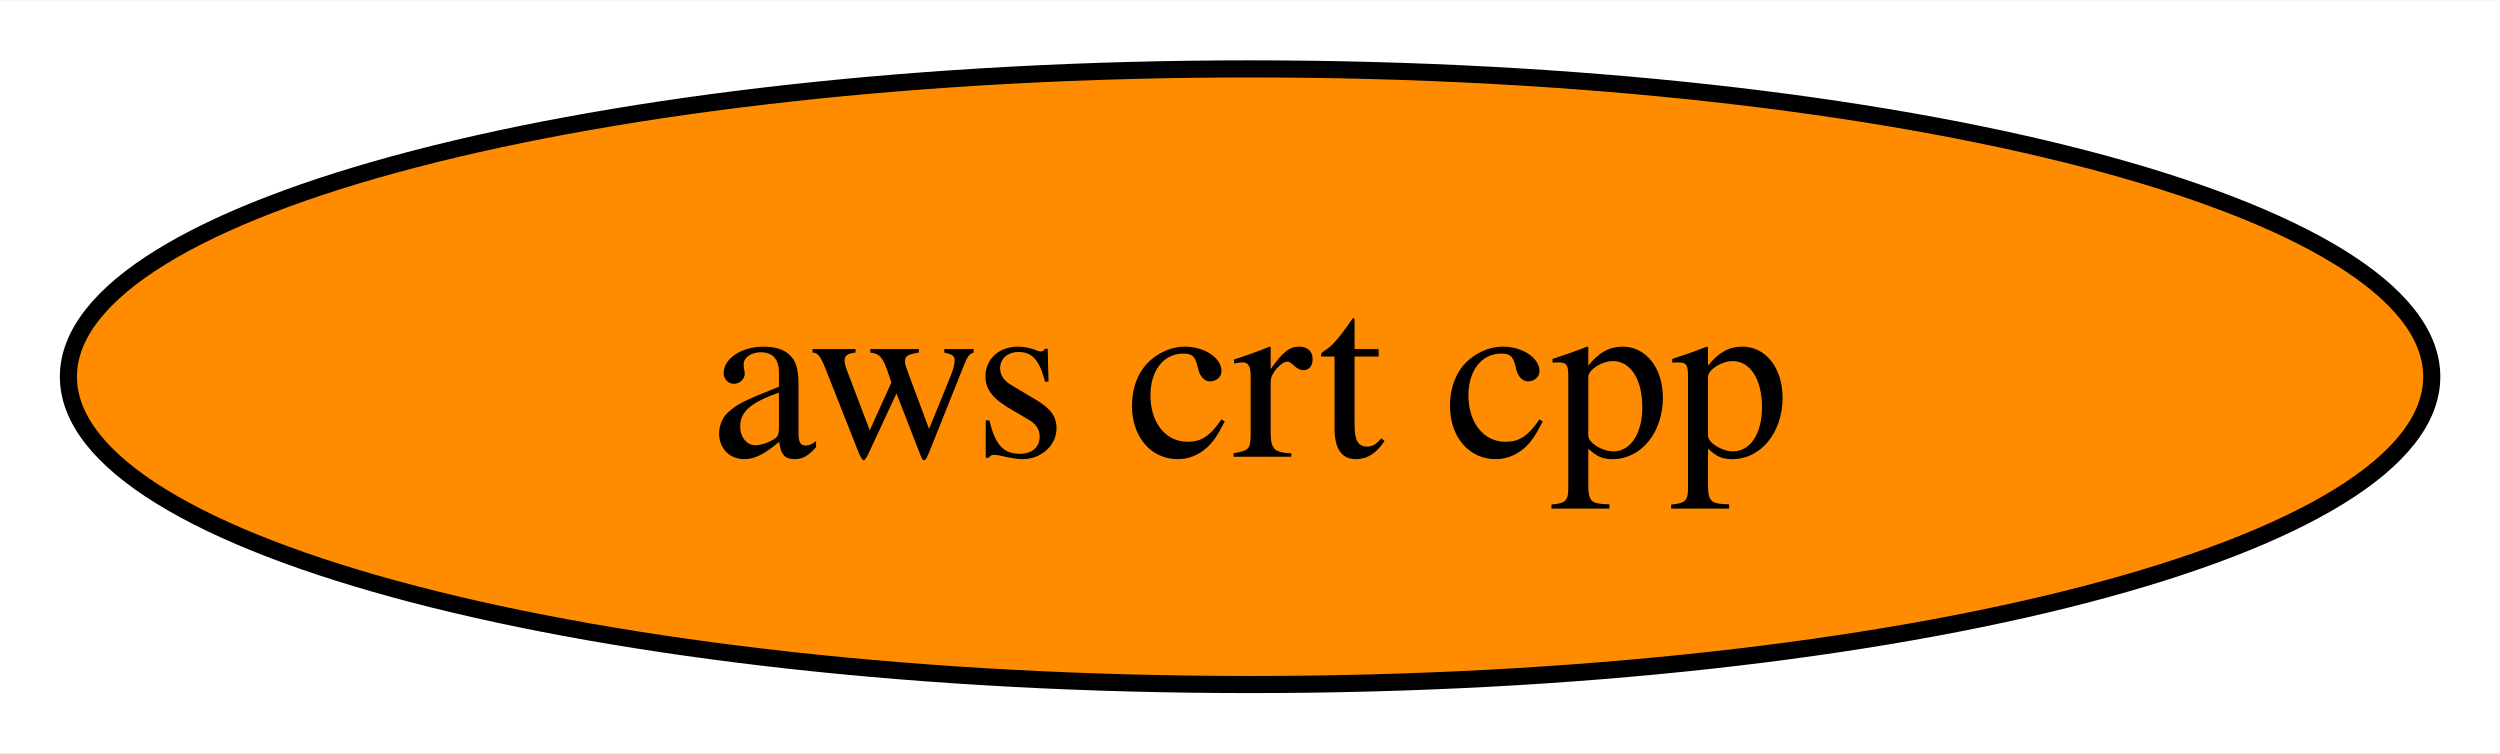
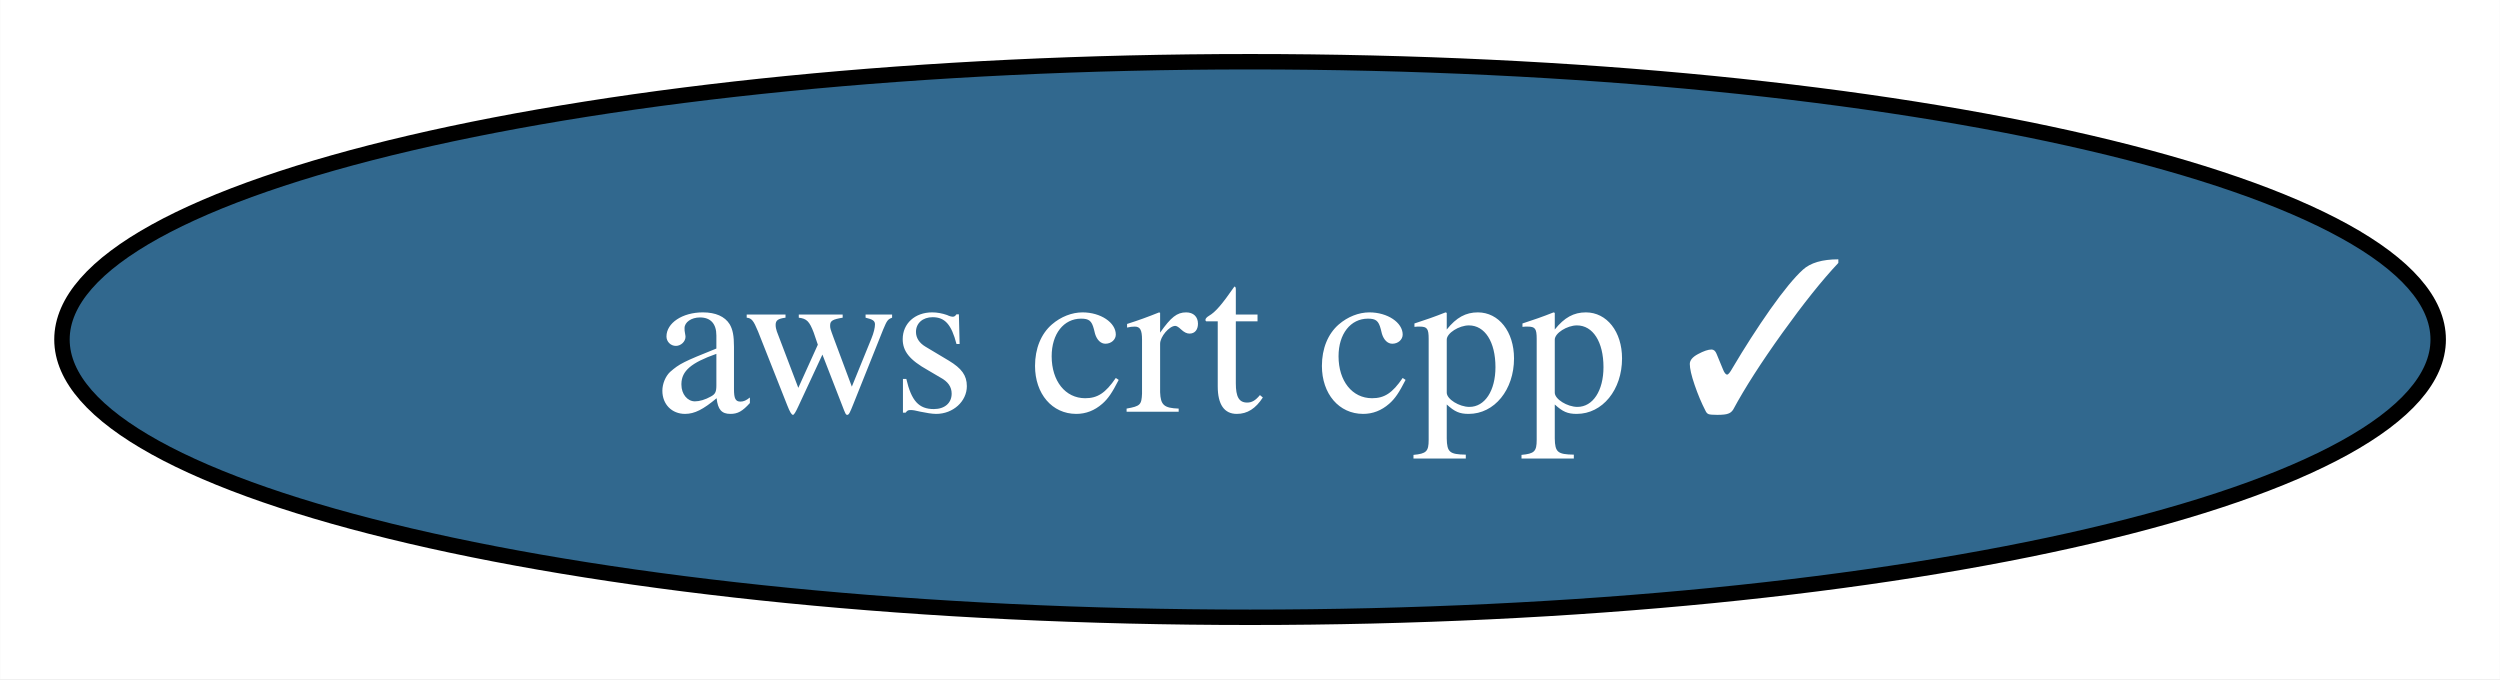
- <svg xmlns="http://www.w3.org/2000/svg" xmlns:xlink="http://www.w3.org/1999/xlink" width="146pt" height="44pt" viewBox="0.00 0.00 146.19 44.00">
+ <svg xmlns="http://www.w3.org/2000/svg" xmlns:xlink="http://www.w3.org/1999/xlink" width="162pt" height="44pt" viewBox="0.00 0.00 161.97 44.00">
  <g id="graph0" class="graph" transform="scale(1 1) rotate(0) translate(4 40)">
-     <polygon fill="white" stroke="none" points="-4,4 -4,-40 142.19,-40 142.19,4 -4,4" />
+     <polygon fill="white" stroke="none" points="-4,4 -4,-40 157.97,-40 157.97,4 -4,4" />
    <g id="node1" class="node">
      <g id="a_node1">
-         <a xlink:href="https://github.com/conda-forge/aws-crt-cpp-feedstock" xlink:title="aws crt cpp">
-           <ellipse fill="#ff8c00" stroke="black" cx="69.1" cy="-18" rx="69.1" ry="18" />
-           <text text-anchor="middle" x="69.1" y="-13.32" font-family="Times,serif" font-size="14.00">aws crt cpp</text>
+         <a xlink:href="https://github.com/conda-forge/aws-crt-cpp-feedstock/pull/434" xlink:title="aws crt cpp ✓">
+           <ellipse fill="#31688e" stroke="black" cx="76.99" cy="-18" rx="76.99" ry="18" />
+           <text text-anchor="middle" x="76.99" y="-13.32" font-family="Times,serif" font-size="14.00" fill="white">aws crt cpp ✓</text>
        </a>
      </g>
    </g>
  </g>
</svg>
